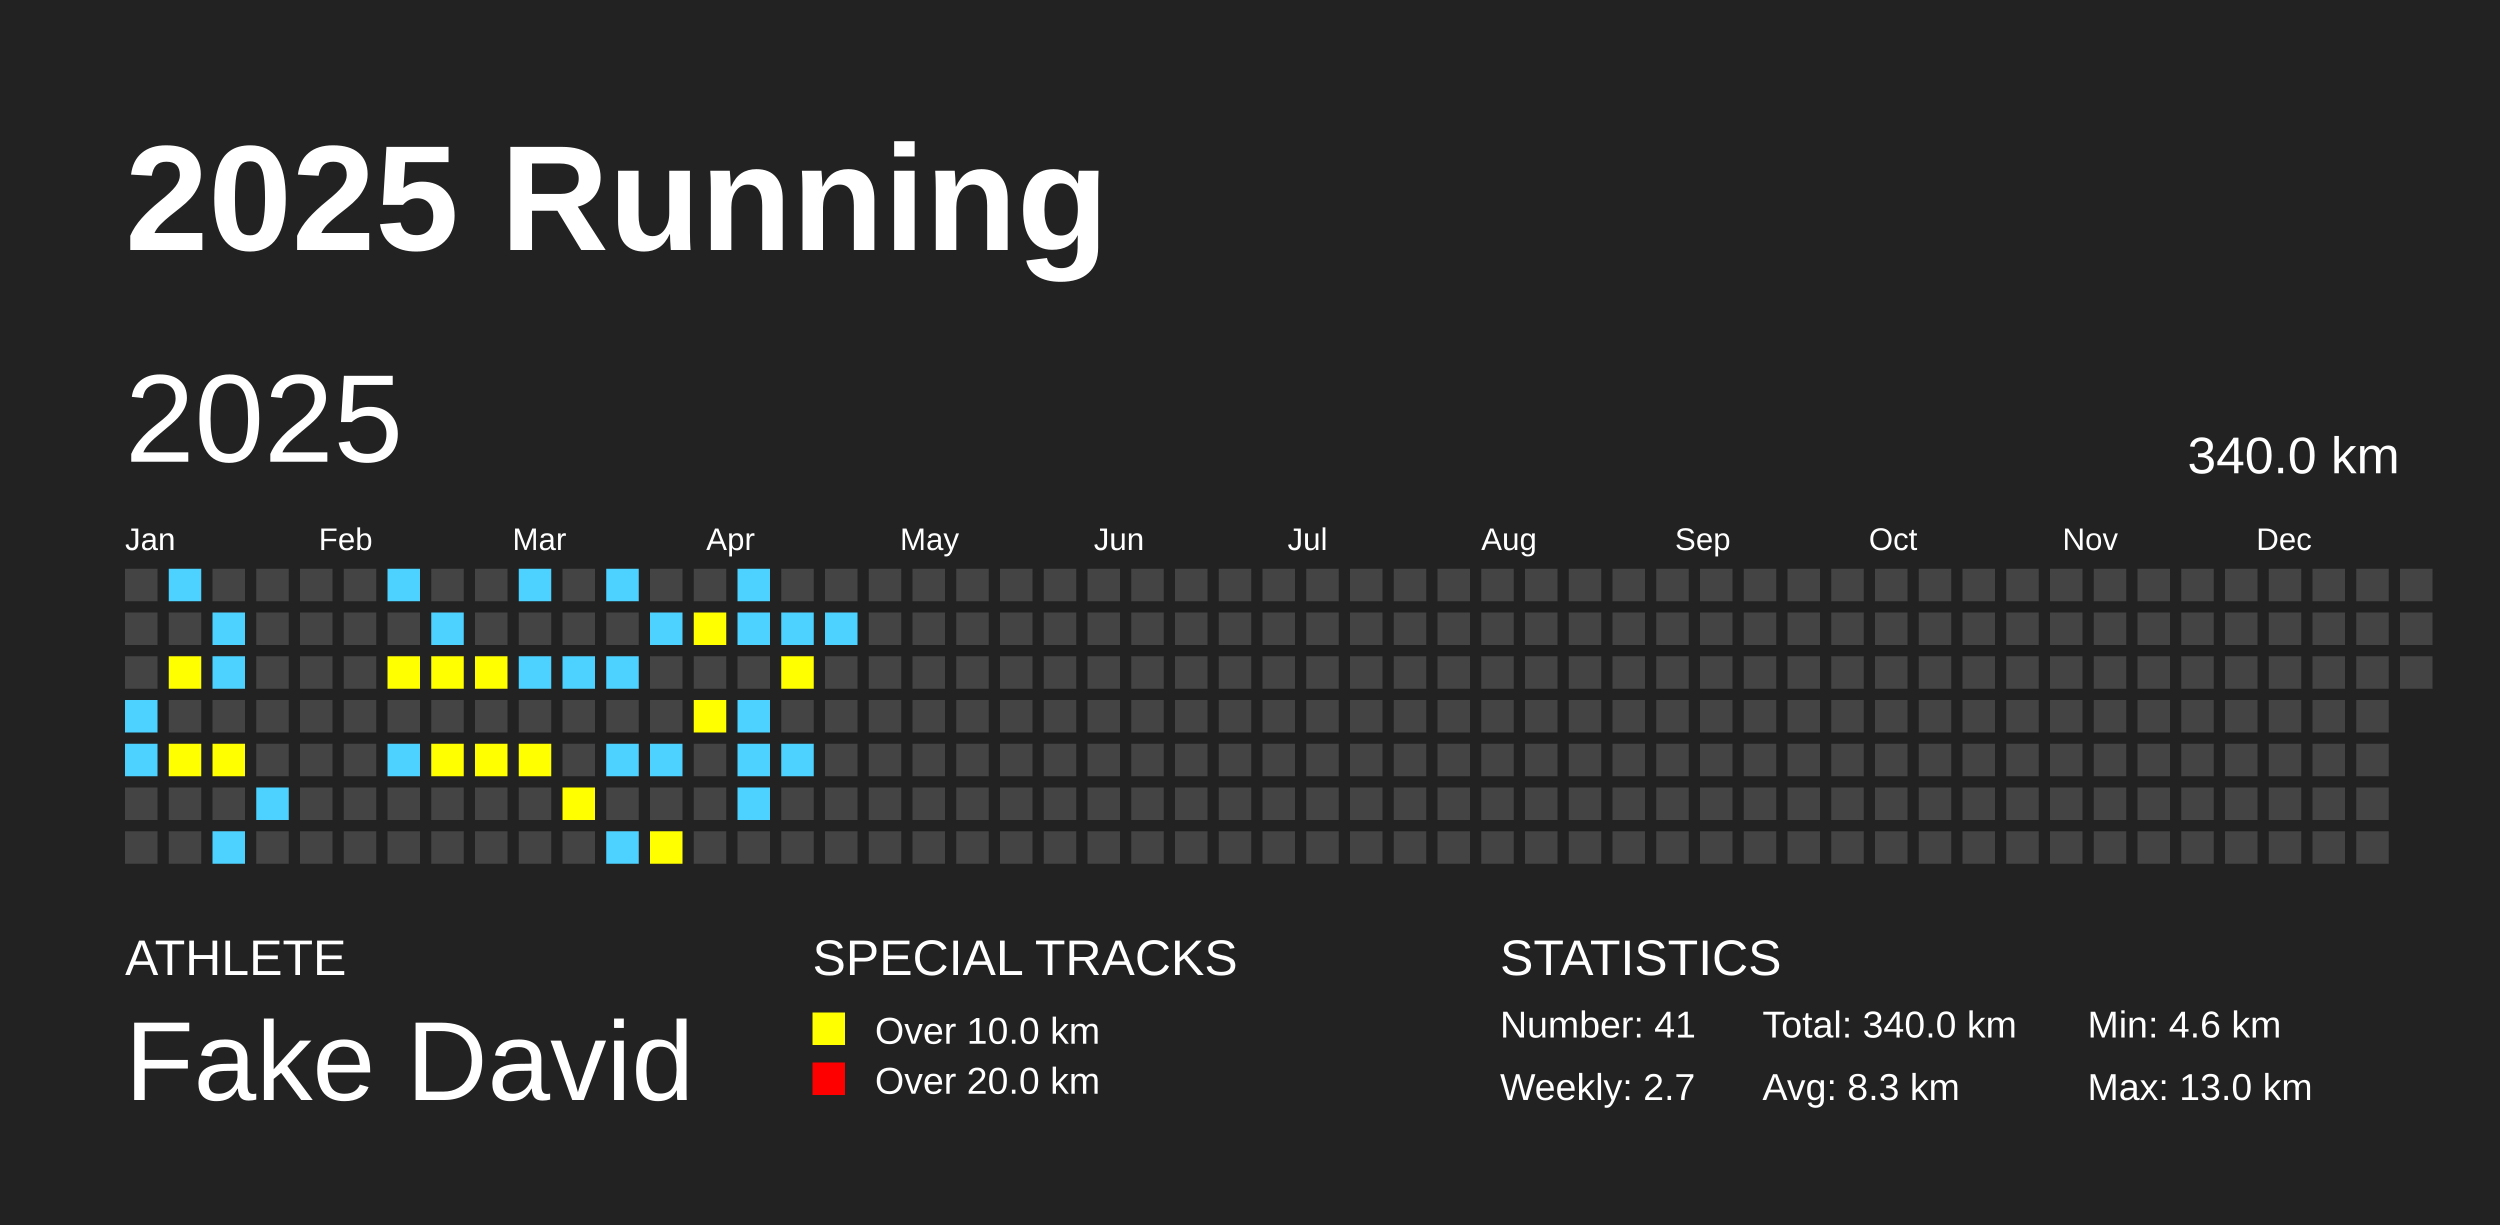
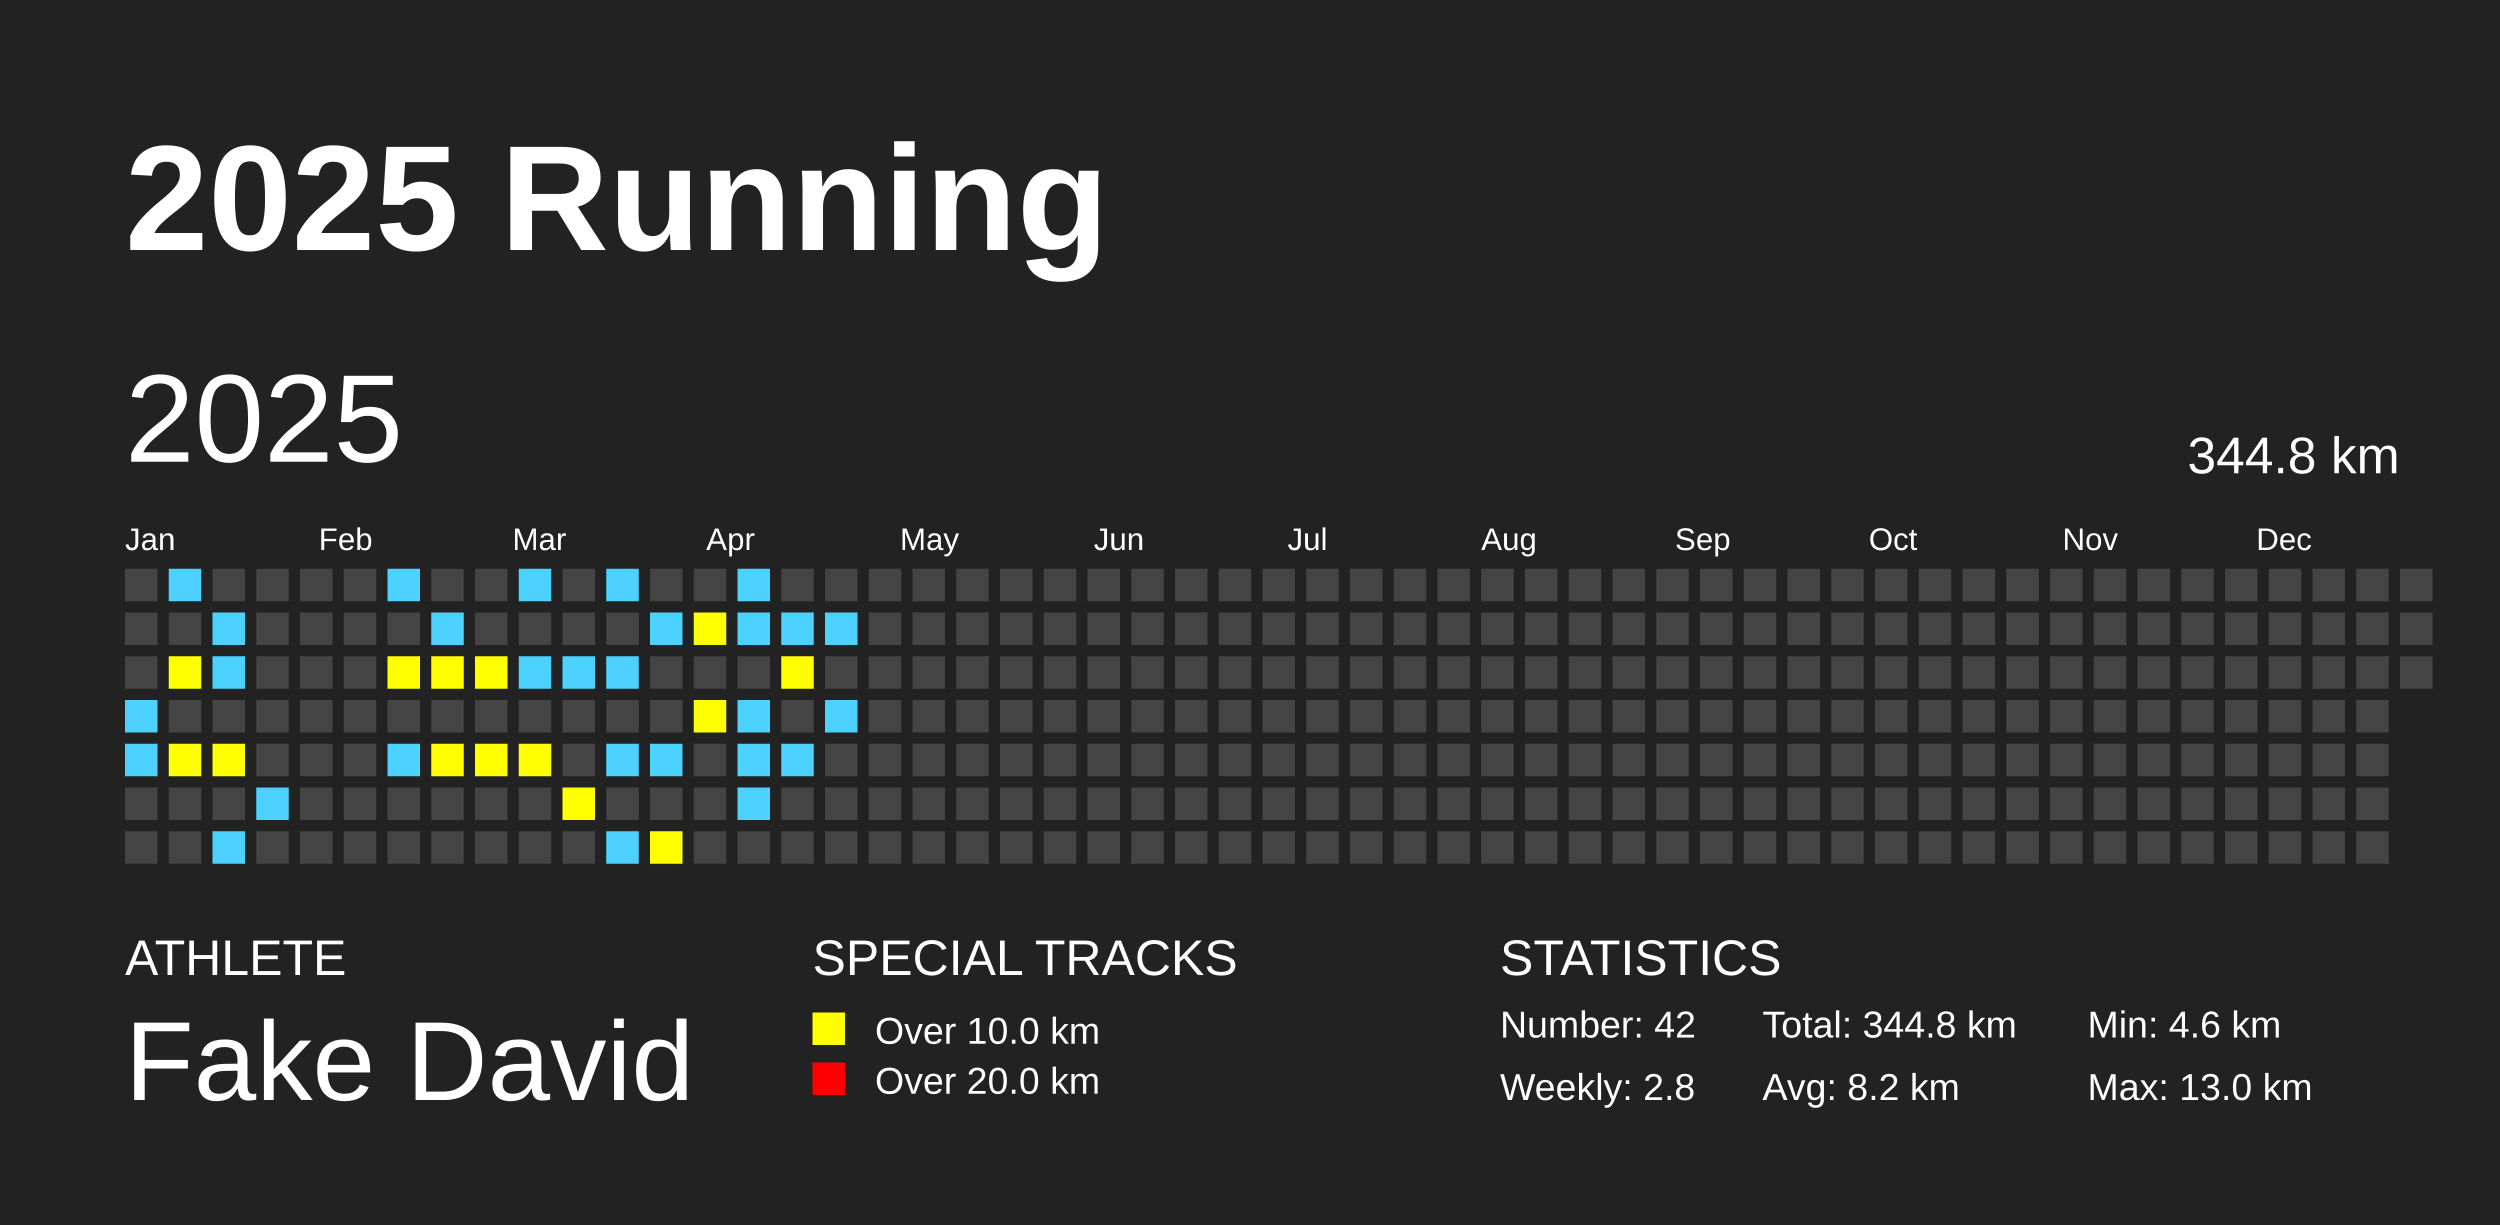
<svg xmlns="http://www.w3.org/2000/svg" baseProfile="full" height="98mm" version="1.1" viewBox="0,0,200,98" width="200mm">
  <defs />
  <rect fill="#222222" height="98" width="200" x="0" y="0" />
  <text fill="#FFFFFF" style="font-size:12px; font-family:Arial; font-weight:bold;" x="10" y="20">2025 Running</text>
  <text fill="#FFFFFF" style="font-size:4px; font-family:Arial" x="10" y="78">ATHLETE</text>
  <text fill="#FFFFFF" style="font-size:9px; font-family:Arial" x="10" y="88">Fake David</text>
  <text fill="#FFFFFF" style="font-size:4px; font-family:Arial" x="65" y="78">SPECIAL TRACKS</text>
  <rect fill="yellow" height="2.6" width="2.6" x="65" y="81" />
  <text fill="#FFFFFF" style="font-size:3px; font-family:Arial" x="70" y="83.5">Over 10.0 km</text>
  <rect fill="red" height="2.6" width="2.6" x="65" y="85" />
  <text fill="#FFFFFF" style="font-size:3px; font-family:Arial" x="70" y="87.5">Over 20.0 km</text>
  <text fill="#FFFFFF" style="font-size:4px; font-family:Arial" x="120" y="78">STATISTICS</text>
-   <text fill="#FFFFFF" style="font-size:3px; font-family:Arial" x="120" y="83">Number: 41</text>
-   <text fill="#FFFFFF" style="font-size:3px; font-family:Arial" x="120" y="88">Weekly: 2.7</text>
-   <text fill="#FFFFFF" style="font-size:3px; font-family:Arial" x="141" y="83">Total: 340.0 km</text>
-   <text fill="#FFFFFF" style="font-size:3px; font-family:Arial" x="141" y="88">Avg: 8.3 km</text>
+   <text fill="#FFFFFF" style="font-size:3px; font-family:Arial" x="120" y="83">Number: 42</text>
+   <text fill="#FFFFFF" style="font-size:3px; font-family:Arial" x="120" y="88">Weekly: 2.8</text>
+   <text fill="#FFFFFF" style="font-size:3px; font-family:Arial" x="141" y="83">Total: 344.8 km</text>
+   <text fill="#FFFFFF" style="font-size:3px; font-family:Arial" x="141" y="88">Avg: 8.2 km</text>
  <text fill="#FFFFFF" style="font-size:3px; font-family:Arial" x="167" y="83">Min: 4.6 km</text>
  <text fill="#FFFFFF" style="font-size:3px; font-family:Arial" x="167" y="88">Max: 13.0 km</text>
  <text dominant-baseline="hanging" fill="#FFFFFF" style="font-size:10.0px; font-family:Arial;" x="10" y="30">2025</text>
-   <text dominant-baseline="hanging" fill="#FFFFFF" style="font-size:4.125px; font-family:Arial;" x="175" y="35">340.0 km</text>
+   <text dominant-baseline="hanging" fill="#FFFFFF" style="font-size:4.125px; font-family:Arial;" x="175" y="35">344.8 km</text>
  <text fill="#FFFFFF" style="font-size:2.5px; font-family:Arial" x="10.0" y="44">Jan</text>
  <text fill="#FFFFFF" style="font-size:2.5px; font-family:Arial" x="25.5" y="44">Feb</text>
  <text fill="#FFFFFF" style="font-size:2.5px; font-family:Arial" x="41.0" y="44">Mar</text>
  <text fill="#FFFFFF" style="font-size:2.5px; font-family:Arial" x="56.5" y="44">Apr</text>
  <text fill="#FFFFFF" style="font-size:2.5px; font-family:Arial" x="72.0" y="44">May</text>
  <text fill="#FFFFFF" style="font-size:2.5px; font-family:Arial" x="87.5" y="44">Jun</text>
  <text fill="#FFFFFF" style="font-size:2.5px; font-family:Arial" x="103.0" y="44">Jul</text>
  <text fill="#FFFFFF" style="font-size:2.5px; font-family:Arial" x="118.5" y="44">Aug</text>
  <text fill="#FFFFFF" style="font-size:2.5px; font-family:Arial" x="134.0" y="44">Sep</text>
  <text fill="#FFFFFF" style="font-size:2.5px; font-family:Arial" x="149.5" y="44">Oct</text>
  <text fill="#FFFFFF" style="font-size:2.5px; font-family:Arial" x="165.0" y="44">Nov</text>
  <text fill="#FFFFFF" style="font-size:2.5px; font-family:Arial" x="180.5" y="44">Dec</text>
  <rect fill="#444444" height="2.6" width="2.6" x="10.0" y="45.5" />
  <rect fill="#444444" height="2.6" width="2.6" x="10.0" y="49.0" />
  <rect fill="#444444" height="2.6" width="2.6" x="10.0" y="52.5" />
  <rect fill="#4DD2FF" height="2.6" width="2.6" x="10.0" y="56.0" />
  <rect fill="#4DD2FF" height="2.6" width="2.6" x="10.0" y="59.5" />
  <rect fill="#444444" height="2.6" width="2.6" x="10.0" y="63.0" />
  <rect fill="#444444" height="2.6" width="2.6" x="10.0" y="66.5" />
  <rect fill="#4DD2FF" height="2.6" width="2.6" x="13.5" y="45.5" />
  <rect fill="#444444" height="2.6" width="2.6" x="13.5" y="49.0" />
  <rect fill="yellow" height="2.6" width="2.6" x="13.5" y="52.5" />
  <rect fill="#444444" height="2.6" width="2.6" x="13.5" y="56.0" />
  <rect fill="yellow" height="2.6" width="2.6" x="13.5" y="59.5" />
  <rect fill="#444444" height="2.6" width="2.6" x="13.5" y="63.0" />
  <rect fill="#444444" height="2.6" width="2.6" x="13.5" y="66.5" />
  <rect fill="#444444" height="2.6" width="2.6" x="17.0" y="45.5" />
  <rect fill="#4DD2FF" height="2.6" width="2.6" x="17.0" y="49.0" />
  <rect fill="#4DD2FF" height="2.6" width="2.6" x="17.0" y="52.5" />
  <rect fill="#444444" height="2.6" width="2.6" x="17.0" y="56.0" />
  <rect fill="yellow" height="2.6" width="2.6" x="17.0" y="59.5" />
  <rect fill="#444444" height="2.6" width="2.6" x="17.0" y="63.0" />
  <rect fill="#4DD2FF" height="2.6" width="2.6" x="17.0" y="66.5" />
  <rect fill="#444444" height="2.6" width="2.6" x="20.5" y="45.5" />
  <rect fill="#444444" height="2.6" width="2.6" x="20.5" y="49.0" />
  <rect fill="#444444" height="2.6" width="2.6" x="20.5" y="52.5" />
  <rect fill="#444444" height="2.6" width="2.6" x="20.5" y="56.0" />
  <rect fill="#444444" height="2.6" width="2.6" x="20.5" y="59.5" />
  <rect fill="#4DD2FF" height="2.6" width="2.6" x="20.5" y="63.0" />
  <rect fill="#444444" height="2.6" width="2.6" x="20.5" y="66.5" />
  <rect fill="#444444" height="2.6" width="2.6" x="24.0" y="45.5" />
  <rect fill="#444444" height="2.6" width="2.6" x="24.0" y="49.0" />
  <rect fill="#444444" height="2.6" width="2.6" x="24.0" y="52.5" />
  <rect fill="#444444" height="2.6" width="2.6" x="24.0" y="56.0" />
  <rect fill="#444444" height="2.6" width="2.6" x="24.0" y="59.5" />
  <rect fill="#444444" height="2.6" width="2.6" x="24.0" y="63.0" />
  <rect fill="#444444" height="2.6" width="2.6" x="24.0" y="66.5" />
  <rect fill="#444444" height="2.6" width="2.6" x="27.5" y="45.5" />
  <rect fill="#444444" height="2.6" width="2.6" x="27.5" y="49.0" />
  <rect fill="#444444" height="2.6" width="2.6" x="27.5" y="52.5" />
  <rect fill="#444444" height="2.6" width="2.6" x="27.5" y="56.0" />
  <rect fill="#444444" height="2.6" width="2.6" x="27.5" y="59.5" />
  <rect fill="#444444" height="2.6" width="2.6" x="27.5" y="63.0" />
  <rect fill="#444444" height="2.6" width="2.6" x="27.5" y="66.5" />
  <rect fill="#4DD2FF" height="2.6" width="2.6" x="31.0" y="45.5" />
  <rect fill="#444444" height="2.6" width="2.6" x="31.0" y="49.0" />
  <rect fill="yellow" height="2.6" width="2.6" x="31.0" y="52.5" />
  <rect fill="#444444" height="2.6" width="2.6" x="31.0" y="56.0" />
  <rect fill="#4DD2FF" height="2.6" width="2.6" x="31.0" y="59.5" />
  <rect fill="#444444" height="2.6" width="2.6" x="31.0" y="63.0" />
  <rect fill="#444444" height="2.6" width="2.6" x="31.0" y="66.5" />
  <rect fill="#444444" height="2.6" width="2.6" x="34.5" y="45.5" />
  <rect fill="#4DD2FF" height="2.6" width="2.6" x="34.5" y="49.0" />
  <rect fill="yellow" height="2.6" width="2.6" x="34.5" y="52.5" />
  <rect fill="#444444" height="2.6" width="2.6" x="34.5" y="56.0" />
  <rect fill="yellow" height="2.6" width="2.6" x="34.5" y="59.5" />
  <rect fill="#444444" height="2.6" width="2.6" x="34.5" y="63.0" />
  <rect fill="#444444" height="2.6" width="2.6" x="34.5" y="66.5" />
  <rect fill="#444444" height="2.6" width="2.6" x="38.0" y="45.5" />
  <rect fill="#444444" height="2.6" width="2.6" x="38.0" y="49.0" />
  <rect fill="yellow" height="2.6" width="2.6" x="38.0" y="52.5" />
  <rect fill="#444444" height="2.6" width="2.6" x="38.0" y="56.0" />
  <rect fill="yellow" height="2.6" width="2.6" x="38.0" y="59.5" />
  <rect fill="#444444" height="2.6" width="2.6" x="38.0" y="63.0" />
  <rect fill="#444444" height="2.6" width="2.6" x="38.0" y="66.5" />
  <rect fill="#4DD2FF" height="2.6" width="2.6" x="41.5" y="45.5" />
  <rect fill="#444444" height="2.6" width="2.6" x="41.5" y="49.0" />
  <rect fill="#4DD2FF" height="2.6" width="2.6" x="41.5" y="52.5" />
  <rect fill="#444444" height="2.6" width="2.6" x="41.5" y="56.0" />
  <rect fill="yellow" height="2.6" width="2.6" x="41.5" y="59.5" />
  <rect fill="#444444" height="2.6" width="2.6" x="41.5" y="63.0" />
  <rect fill="#444444" height="2.6" width="2.6" x="41.5" y="66.5" />
  <rect fill="#444444" height="2.6" width="2.6" x="45.0" y="45.5" />
  <rect fill="#444444" height="2.6" width="2.6" x="45.0" y="49.0" />
  <rect fill="#4DD2FF" height="2.6" width="2.6" x="45.0" y="52.5" />
  <rect fill="#444444" height="2.6" width="2.6" x="45.0" y="56.0" />
  <rect fill="#444444" height="2.6" width="2.6" x="45.0" y="59.5" />
  <rect fill="yellow" height="2.6" width="2.6" x="45.0" y="63.0" />
  <rect fill="#444444" height="2.6" width="2.6" x="45.0" y="66.5" />
  <rect fill="#4DD2FF" height="2.6" width="2.6" x="48.5" y="45.5" />
  <rect fill="#444444" height="2.6" width="2.6" x="48.5" y="49.0" />
  <rect fill="#4DD2FF" height="2.6" width="2.6" x="48.5" y="52.5" />
  <rect fill="#444444" height="2.6" width="2.6" x="48.5" y="56.0" />
  <rect fill="#4DD2FF" height="2.6" width="2.6" x="48.5" y="59.5" />
  <rect fill="#444444" height="2.6" width="2.6" x="48.5" y="63.0" />
  <rect fill="#4DD2FF" height="2.6" width="2.6" x="48.5" y="66.5" />
  <rect fill="#444444" height="2.6" width="2.6" x="52.0" y="45.5" />
  <rect fill="#4DD2FF" height="2.6" width="2.6" x="52.0" y="49.0" />
  <rect fill="#444444" height="2.6" width="2.6" x="52.0" y="52.5" />
  <rect fill="#444444" height="2.6" width="2.6" x="52.0" y="56.0" />
  <rect fill="#4DD2FF" height="2.6" width="2.6" x="52.0" y="59.5" />
  <rect fill="#444444" height="2.6" width="2.6" x="52.0" y="63.0" />
  <rect fill="yellow" height="2.6" width="2.6" x="52.0" y="66.5" />
  <rect fill="#444444" height="2.6" width="2.6" x="55.5" y="45.5" />
  <rect fill="yellow" height="2.6" width="2.6" x="55.5" y="49.0" />
  <rect fill="#444444" height="2.6" width="2.6" x="55.5" y="52.5" />
  <rect fill="yellow" height="2.6" width="2.6" x="55.5" y="56.0" />
  <rect fill="#444444" height="2.6" width="2.6" x="55.5" y="59.5" />
  <rect fill="#444444" height="2.6" width="2.6" x="55.5" y="63.0" />
  <rect fill="#444444" height="2.6" width="2.6" x="55.5" y="66.5" />
  <rect fill="#4DD2FF" height="2.6" width="2.6" x="59.0" y="45.5" />
  <rect fill="#4DD2FF" height="2.6" width="2.6" x="59.0" y="49.0" />
  <rect fill="#444444" height="2.6" width="2.6" x="59.0" y="52.5" />
  <rect fill="#4DD2FF" height="2.6" width="2.6" x="59.0" y="56.0" />
  <rect fill="#4DD2FF" height="2.6" width="2.6" x="59.0" y="59.5" />
  <rect fill="#4DD2FF" height="2.6" width="2.6" x="59.0" y="63.0" />
  <rect fill="#444444" height="2.6" width="2.6" x="59.0" y="66.5" />
  <rect fill="#444444" height="2.6" width="2.6" x="62.5" y="45.5" />
  <rect fill="#4DD2FF" height="2.6" width="2.6" x="62.5" y="49.0" />
  <rect fill="yellow" height="2.6" width="2.6" x="62.5" y="52.5" />
  <rect fill="#444444" height="2.6" width="2.6" x="62.5" y="56.0" />
  <rect fill="#4DD2FF" height="2.6" width="2.6" x="62.5" y="59.5" />
  <rect fill="#444444" height="2.6" width="2.6" x="62.5" y="63.0" />
  <rect fill="#444444" height="2.6" width="2.6" x="62.5" y="66.5" />
  <rect fill="#444444" height="2.6" width="2.6" x="66.0" y="45.5" />
  <rect fill="#4DD2FF" height="2.6" width="2.6" x="66.0" y="49.0" />
  <rect fill="#444444" height="2.6" width="2.6" x="66.0" y="52.5" />
-   <rect fill="#444444" height="2.6" width="2.6" x="66.0" y="56.0" />
+   <rect fill="#4DD2FF" height="2.6" width="2.6" x="66.0" y="56.0" />
  <rect fill="#444444" height="2.6" width="2.6" x="66.0" y="59.5" />
  <rect fill="#444444" height="2.6" width="2.6" x="66.0" y="63.0" />
  <rect fill="#444444" height="2.6" width="2.6" x="66.0" y="66.5" />
  <rect fill="#444444" height="2.6" width="2.6" x="69.5" y="45.5" />
  <rect fill="#444444" height="2.6" width="2.6" x="69.5" y="49.0" />
  <rect fill="#444444" height="2.6" width="2.6" x="69.5" y="52.5" />
  <rect fill="#444444" height="2.6" width="2.6" x="69.5" y="56.0" />
  <rect fill="#444444" height="2.6" width="2.6" x="69.5" y="59.5" />
  <rect fill="#444444" height="2.6" width="2.6" x="69.5" y="63.0" />
  <rect fill="#444444" height="2.6" width="2.6" x="69.5" y="66.5" />
  <rect fill="#444444" height="2.6" width="2.6" x="73.0" y="45.5" />
  <rect fill="#444444" height="2.6" width="2.6" x="73.0" y="49.0" />
  <rect fill="#444444" height="2.6" width="2.6" x="73.0" y="52.5" />
  <rect fill="#444444" height="2.6" width="2.6" x="73.0" y="56.0" />
  <rect fill="#444444" height="2.6" width="2.6" x="73.0" y="59.5" />
  <rect fill="#444444" height="2.6" width="2.6" x="73.0" y="63.0" />
  <rect fill="#444444" height="2.6" width="2.6" x="73.0" y="66.5" />
  <rect fill="#444444" height="2.6" width="2.6" x="76.5" y="45.5" />
  <rect fill="#444444" height="2.6" width="2.6" x="76.5" y="49.0" />
  <rect fill="#444444" height="2.6" width="2.6" x="76.5" y="52.5" />
  <rect fill="#444444" height="2.6" width="2.6" x="76.5" y="56.0" />
  <rect fill="#444444" height="2.6" width="2.6" x="76.5" y="59.5" />
  <rect fill="#444444" height="2.6" width="2.6" x="76.5" y="63.0" />
  <rect fill="#444444" height="2.6" width="2.6" x="76.5" y="66.5" />
  <rect fill="#444444" height="2.6" width="2.6" x="80.0" y="45.5" />
  <rect fill="#444444" height="2.6" width="2.6" x="80.0" y="49.0" />
  <rect fill="#444444" height="2.6" width="2.6" x="80.0" y="52.5" />
  <rect fill="#444444" height="2.6" width="2.6" x="80.0" y="56.0" />
  <rect fill="#444444" height="2.6" width="2.6" x="80.0" y="59.5" />
  <rect fill="#444444" height="2.6" width="2.6" x="80.0" y="63.0" />
  <rect fill="#444444" height="2.6" width="2.6" x="80.0" y="66.5" />
  <rect fill="#444444" height="2.6" width="2.6" x="83.5" y="45.5" />
  <rect fill="#444444" height="2.6" width="2.6" x="83.5" y="49.0" />
  <rect fill="#444444" height="2.6" width="2.6" x="83.5" y="52.5" />
  <rect fill="#444444" height="2.6" width="2.6" x="83.5" y="56.0" />
  <rect fill="#444444" height="2.6" width="2.6" x="83.5" y="59.5" />
  <rect fill="#444444" height="2.6" width="2.6" x="83.5" y="63.0" />
  <rect fill="#444444" height="2.6" width="2.6" x="83.5" y="66.5" />
  <rect fill="#444444" height="2.6" width="2.6" x="87.0" y="45.5" />
  <rect fill="#444444" height="2.6" width="2.6" x="87.0" y="49.0" />
  <rect fill="#444444" height="2.6" width="2.6" x="87.0" y="52.5" />
  <rect fill="#444444" height="2.6" width="2.6" x="87.0" y="56.0" />
  <rect fill="#444444" height="2.6" width="2.6" x="87.0" y="59.5" />
  <rect fill="#444444" height="2.6" width="2.6" x="87.0" y="63.0" />
  <rect fill="#444444" height="2.6" width="2.6" x="87.0" y="66.5" />
  <rect fill="#444444" height="2.6" width="2.6" x="90.5" y="45.5" />
  <rect fill="#444444" height="2.6" width="2.6" x="90.5" y="49.0" />
  <rect fill="#444444" height="2.6" width="2.6" x="90.5" y="52.5" />
  <rect fill="#444444" height="2.6" width="2.6" x="90.5" y="56.0" />
  <rect fill="#444444" height="2.6" width="2.6" x="90.5" y="59.5" />
  <rect fill="#444444" height="2.6" width="2.6" x="90.5" y="63.0" />
  <rect fill="#444444" height="2.6" width="2.6" x="90.5" y="66.5" />
  <rect fill="#444444" height="2.6" width="2.6" x="94.0" y="45.5" />
  <rect fill="#444444" height="2.6" width="2.6" x="94.0" y="49.0" />
  <rect fill="#444444" height="2.6" width="2.6" x="94.0" y="52.5" />
  <rect fill="#444444" height="2.6" width="2.6" x="94.0" y="56.0" />
  <rect fill="#444444" height="2.6" width="2.6" x="94.0" y="59.5" />
  <rect fill="#444444" height="2.6" width="2.6" x="94.0" y="63.0" />
  <rect fill="#444444" height="2.6" width="2.6" x="94.0" y="66.5" />
  <rect fill="#444444" height="2.6" width="2.6" x="97.5" y="45.5" />
  <rect fill="#444444" height="2.6" width="2.6" x="97.5" y="49.0" />
  <rect fill="#444444" height="2.6" width="2.6" x="97.5" y="52.5" />
  <rect fill="#444444" height="2.6" width="2.6" x="97.5" y="56.0" />
  <rect fill="#444444" height="2.6" width="2.6" x="97.5" y="59.5" />
  <rect fill="#444444" height="2.6" width="2.6" x="97.5" y="63.0" />
  <rect fill="#444444" height="2.6" width="2.6" x="97.5" y="66.5" />
  <rect fill="#444444" height="2.6" width="2.6" x="101.0" y="45.5" />
  <rect fill="#444444" height="2.6" width="2.6" x="101.0" y="49.0" />
  <rect fill="#444444" height="2.6" width="2.6" x="101.0" y="52.5" />
  <rect fill="#444444" height="2.6" width="2.6" x="101.0" y="56.0" />
  <rect fill="#444444" height="2.6" width="2.6" x="101.0" y="59.5" />
  <rect fill="#444444" height="2.6" width="2.6" x="101.0" y="63.0" />
  <rect fill="#444444" height="2.6" width="2.6" x="101.0" y="66.5" />
  <rect fill="#444444" height="2.6" width="2.6" x="104.5" y="45.5" />
  <rect fill="#444444" height="2.6" width="2.6" x="104.5" y="49.0" />
  <rect fill="#444444" height="2.6" width="2.6" x="104.5" y="52.5" />
  <rect fill="#444444" height="2.6" width="2.6" x="104.5" y="56.0" />
  <rect fill="#444444" height="2.6" width="2.6" x="104.5" y="59.5" />
  <rect fill="#444444" height="2.6" width="2.6" x="104.5" y="63.0" />
  <rect fill="#444444" height="2.6" width="2.6" x="104.5" y="66.5" />
  <rect fill="#444444" height="2.6" width="2.6" x="108.0" y="45.5" />
  <rect fill="#444444" height="2.6" width="2.6" x="108.0" y="49.0" />
  <rect fill="#444444" height="2.6" width="2.6" x="108.0" y="52.5" />
  <rect fill="#444444" height="2.6" width="2.6" x="108.0" y="56.0" />
  <rect fill="#444444" height="2.6" width="2.6" x="108.0" y="59.5" />
  <rect fill="#444444" height="2.6" width="2.6" x="108.0" y="63.0" />
  <rect fill="#444444" height="2.6" width="2.6" x="108.0" y="66.5" />
  <rect fill="#444444" height="2.6" width="2.6" x="111.5" y="45.5" />
  <rect fill="#444444" height="2.6" width="2.6" x="111.5" y="49.0" />
  <rect fill="#444444" height="2.6" width="2.6" x="111.5" y="52.5" />
  <rect fill="#444444" height="2.6" width="2.6" x="111.5" y="56.0" />
  <rect fill="#444444" height="2.6" width="2.6" x="111.5" y="59.5" />
  <rect fill="#444444" height="2.6" width="2.6" x="111.5" y="63.0" />
  <rect fill="#444444" height="2.6" width="2.6" x="111.5" y="66.5" />
  <rect fill="#444444" height="2.6" width="2.6" x="115.0" y="45.5" />
  <rect fill="#444444" height="2.6" width="2.6" x="115.0" y="49.0" />
  <rect fill="#444444" height="2.6" width="2.6" x="115.0" y="52.5" />
  <rect fill="#444444" height="2.6" width="2.6" x="115.0" y="56.0" />
  <rect fill="#444444" height="2.6" width="2.6" x="115.0" y="59.5" />
  <rect fill="#444444" height="2.6" width="2.6" x="115.0" y="63.0" />
  <rect fill="#444444" height="2.6" width="2.6" x="115.0" y="66.5" />
  <rect fill="#444444" height="2.6" width="2.6" x="118.5" y="45.5" />
  <rect fill="#444444" height="2.6" width="2.6" x="118.5" y="49.0" />
  <rect fill="#444444" height="2.6" width="2.6" x="118.5" y="52.5" />
  <rect fill="#444444" height="2.6" width="2.6" x="118.5" y="56.0" />
  <rect fill="#444444" height="2.6" width="2.6" x="118.5" y="59.5" />
  <rect fill="#444444" height="2.6" width="2.6" x="118.5" y="63.0" />
  <rect fill="#444444" height="2.6" width="2.6" x="118.5" y="66.5" />
  <rect fill="#444444" height="2.6" width="2.6" x="122.0" y="45.5" />
  <rect fill="#444444" height="2.6" width="2.6" x="122.0" y="49.0" />
  <rect fill="#444444" height="2.6" width="2.6" x="122.0" y="52.5" />
  <rect fill="#444444" height="2.6" width="2.6" x="122.0" y="56.0" />
  <rect fill="#444444" height="2.6" width="2.6" x="122.0" y="59.5" />
  <rect fill="#444444" height="2.6" width="2.6" x="122.0" y="63.0" />
  <rect fill="#444444" height="2.6" width="2.6" x="122.0" y="66.5" />
  <rect fill="#444444" height="2.6" width="2.6" x="125.5" y="45.5" />
  <rect fill="#444444" height="2.6" width="2.6" x="125.5" y="49.0" />
  <rect fill="#444444" height="2.6" width="2.6" x="125.5" y="52.5" />
  <rect fill="#444444" height="2.6" width="2.6" x="125.5" y="56.0" />
  <rect fill="#444444" height="2.6" width="2.6" x="125.5" y="59.5" />
  <rect fill="#444444" height="2.6" width="2.6" x="125.5" y="63.0" />
  <rect fill="#444444" height="2.6" width="2.6" x="125.5" y="66.5" />
  <rect fill="#444444" height="2.6" width="2.6" x="129.0" y="45.5" />
  <rect fill="#444444" height="2.6" width="2.6" x="129.0" y="49.0" />
  <rect fill="#444444" height="2.6" width="2.6" x="129.0" y="52.5" />
  <rect fill="#444444" height="2.6" width="2.6" x="129.0" y="56.0" />
  <rect fill="#444444" height="2.6" width="2.6" x="129.0" y="59.5" />
  <rect fill="#444444" height="2.6" width="2.6" x="129.0" y="63.0" />
  <rect fill="#444444" height="2.6" width="2.6" x="129.0" y="66.5" />
  <rect fill="#444444" height="2.6" width="2.6" x="132.5" y="45.5" />
  <rect fill="#444444" height="2.6" width="2.6" x="132.5" y="49.0" />
  <rect fill="#444444" height="2.6" width="2.6" x="132.5" y="52.5" />
  <rect fill="#444444" height="2.6" width="2.6" x="132.5" y="56.0" />
  <rect fill="#444444" height="2.6" width="2.6" x="132.5" y="59.5" />
  <rect fill="#444444" height="2.6" width="2.6" x="132.5" y="63.0" />
  <rect fill="#444444" height="2.6" width="2.6" x="132.5" y="66.5" />
  <rect fill="#444444" height="2.6" width="2.6" x="136.0" y="45.5" />
  <rect fill="#444444" height="2.6" width="2.6" x="136.0" y="49.0" />
  <rect fill="#444444" height="2.6" width="2.6" x="136.0" y="52.5" />
  <rect fill="#444444" height="2.6" width="2.6" x="136.0" y="56.0" />
  <rect fill="#444444" height="2.6" width="2.6" x="136.0" y="59.5" />
  <rect fill="#444444" height="2.6" width="2.6" x="136.0" y="63.0" />
  <rect fill="#444444" height="2.6" width="2.6" x="136.0" y="66.5" />
  <rect fill="#444444" height="2.6" width="2.6" x="139.5" y="45.5" />
  <rect fill="#444444" height="2.6" width="2.6" x="139.5" y="49.0" />
  <rect fill="#444444" height="2.6" width="2.6" x="139.5" y="52.5" />
  <rect fill="#444444" height="2.6" width="2.6" x="139.5" y="56.0" />
  <rect fill="#444444" height="2.6" width="2.6" x="139.5" y="59.5" />
  <rect fill="#444444" height="2.6" width="2.6" x="139.5" y="63.0" />
  <rect fill="#444444" height="2.6" width="2.6" x="139.5" y="66.5" />
  <rect fill="#444444" height="2.6" width="2.6" x="143.0" y="45.5" />
  <rect fill="#444444" height="2.6" width="2.6" x="143.0" y="49.0" />
  <rect fill="#444444" height="2.6" width="2.6" x="143.0" y="52.5" />
  <rect fill="#444444" height="2.6" width="2.6" x="143.0" y="56.0" />
  <rect fill="#444444" height="2.6" width="2.6" x="143.0" y="59.5" />
  <rect fill="#444444" height="2.6" width="2.6" x="143.0" y="63.0" />
  <rect fill="#444444" height="2.6" width="2.6" x="143.0" y="66.5" />
  <rect fill="#444444" height="2.6" width="2.6" x="146.5" y="45.5" />
  <rect fill="#444444" height="2.6" width="2.6" x="146.5" y="49.0" />
  <rect fill="#444444" height="2.6" width="2.6" x="146.5" y="52.5" />
  <rect fill="#444444" height="2.6" width="2.6" x="146.5" y="56.0" />
  <rect fill="#444444" height="2.6" width="2.6" x="146.5" y="59.5" />
  <rect fill="#444444" height="2.6" width="2.6" x="146.5" y="63.0" />
  <rect fill="#444444" height="2.6" width="2.6" x="146.5" y="66.5" />
  <rect fill="#444444" height="2.6" width="2.6" x="150.0" y="45.5" />
  <rect fill="#444444" height="2.6" width="2.6" x="150.0" y="49.0" />
  <rect fill="#444444" height="2.6" width="2.6" x="150.0" y="52.5" />
  <rect fill="#444444" height="2.6" width="2.6" x="150.0" y="56.0" />
  <rect fill="#444444" height="2.6" width="2.6" x="150.0" y="59.5" />
  <rect fill="#444444" height="2.6" width="2.6" x="150.0" y="63.0" />
  <rect fill="#444444" height="2.6" width="2.6" x="150.0" y="66.5" />
  <rect fill="#444444" height="2.6" width="2.6" x="153.5" y="45.5" />
  <rect fill="#444444" height="2.6" width="2.6" x="153.5" y="49.0" />
  <rect fill="#444444" height="2.6" width="2.6" x="153.5" y="52.5" />
  <rect fill="#444444" height="2.6" width="2.6" x="153.5" y="56.0" />
  <rect fill="#444444" height="2.6" width="2.6" x="153.5" y="59.5" />
  <rect fill="#444444" height="2.6" width="2.6" x="153.5" y="63.0" />
  <rect fill="#444444" height="2.6" width="2.6" x="153.5" y="66.5" />
  <rect fill="#444444" height="2.6" width="2.6" x="157.0" y="45.5" />
  <rect fill="#444444" height="2.6" width="2.6" x="157.0" y="49.0" />
  <rect fill="#444444" height="2.6" width="2.6" x="157.0" y="52.5" />
  <rect fill="#444444" height="2.6" width="2.6" x="157.0" y="56.0" />
  <rect fill="#444444" height="2.6" width="2.6" x="157.0" y="59.5" />
  <rect fill="#444444" height="2.6" width="2.6" x="157.0" y="63.0" />
  <rect fill="#444444" height="2.6" width="2.6" x="157.0" y="66.5" />
  <rect fill="#444444" height="2.6" width="2.6" x="160.5" y="45.5" />
  <rect fill="#444444" height="2.6" width="2.6" x="160.5" y="49.0" />
  <rect fill="#444444" height="2.6" width="2.6" x="160.5" y="52.5" />
  <rect fill="#444444" height="2.6" width="2.6" x="160.5" y="56.0" />
  <rect fill="#444444" height="2.6" width="2.6" x="160.5" y="59.5" />
  <rect fill="#444444" height="2.6" width="2.6" x="160.5" y="63.0" />
  <rect fill="#444444" height="2.6" width="2.6" x="160.5" y="66.5" />
  <rect fill="#444444" height="2.6" width="2.6" x="164.0" y="45.5" />
  <rect fill="#444444" height="2.6" width="2.6" x="164.0" y="49.0" />
  <rect fill="#444444" height="2.6" width="2.6" x="164.0" y="52.5" />
  <rect fill="#444444" height="2.6" width="2.6" x="164.0" y="56.0" />
  <rect fill="#444444" height="2.6" width="2.6" x="164.0" y="59.5" />
  <rect fill="#444444" height="2.6" width="2.6" x="164.0" y="63.0" />
  <rect fill="#444444" height="2.6" width="2.6" x="164.0" y="66.5" />
  <rect fill="#444444" height="2.6" width="2.6" x="167.5" y="45.5" />
  <rect fill="#444444" height="2.6" width="2.6" x="167.5" y="49.0" />
  <rect fill="#444444" height="2.6" width="2.6" x="167.5" y="52.5" />
  <rect fill="#444444" height="2.6" width="2.6" x="167.5" y="56.0" />
  <rect fill="#444444" height="2.6" width="2.6" x="167.5" y="59.5" />
  <rect fill="#444444" height="2.6" width="2.6" x="167.5" y="63.0" />
  <rect fill="#444444" height="2.6" width="2.6" x="167.5" y="66.5" />
  <rect fill="#444444" height="2.6" width="2.6" x="171.0" y="45.5" />
  <rect fill="#444444" height="2.6" width="2.6" x="171.0" y="49.0" />
  <rect fill="#444444" height="2.6" width="2.6" x="171.0" y="52.5" />
  <rect fill="#444444" height="2.6" width="2.6" x="171.0" y="56.0" />
  <rect fill="#444444" height="2.6" width="2.6" x="171.0" y="59.5" />
  <rect fill="#444444" height="2.6" width="2.6" x="171.0" y="63.0" />
  <rect fill="#444444" height="2.6" width="2.6" x="171.0" y="66.5" />
  <rect fill="#444444" height="2.6" width="2.6" x="174.5" y="45.5" />
  <rect fill="#444444" height="2.6" width="2.6" x="174.5" y="49.0" />
  <rect fill="#444444" height="2.6" width="2.6" x="174.5" y="52.5" />
  <rect fill="#444444" height="2.6" width="2.6" x="174.5" y="56.0" />
  <rect fill="#444444" height="2.6" width="2.6" x="174.5" y="59.5" />
  <rect fill="#444444" height="2.6" width="2.6" x="174.5" y="63.0" />
  <rect fill="#444444" height="2.6" width="2.6" x="174.5" y="66.5" />
  <rect fill="#444444" height="2.6" width="2.6" x="178.0" y="45.5" />
  <rect fill="#444444" height="2.6" width="2.6" x="178.0" y="49.0" />
  <rect fill="#444444" height="2.6" width="2.6" x="178.0" y="52.5" />
  <rect fill="#444444" height="2.6" width="2.6" x="178.0" y="56.0" />
  <rect fill="#444444" height="2.6" width="2.6" x="178.0" y="59.5" />
  <rect fill="#444444" height="2.6" width="2.6" x="178.0" y="63.0" />
  <rect fill="#444444" height="2.6" width="2.6" x="178.0" y="66.5" />
  <rect fill="#444444" height="2.6" width="2.6" x="181.5" y="45.5" />
  <rect fill="#444444" height="2.6" width="2.6" x="181.5" y="49.0" />
  <rect fill="#444444" height="2.6" width="2.6" x="181.5" y="52.5" />
  <rect fill="#444444" height="2.6" width="2.6" x="181.5" y="56.0" />
  <rect fill="#444444" height="2.6" width="2.6" x="181.5" y="59.5" />
  <rect fill="#444444" height="2.6" width="2.6" x="181.5" y="63.0" />
  <rect fill="#444444" height="2.6" width="2.6" x="181.5" y="66.5" />
  <rect fill="#444444" height="2.6" width="2.6" x="185.0" y="45.5" />
  <rect fill="#444444" height="2.6" width="2.6" x="185.0" y="49.0" />
  <rect fill="#444444" height="2.6" width="2.6" x="185.0" y="52.5" />
  <rect fill="#444444" height="2.6" width="2.6" x="185.0" y="56.0" />
  <rect fill="#444444" height="2.6" width="2.6" x="185.0" y="59.5" />
  <rect fill="#444444" height="2.6" width="2.6" x="185.0" y="63.0" />
  <rect fill="#444444" height="2.6" width="2.6" x="185.0" y="66.5" />
  <rect fill="#444444" height="2.6" width="2.6" x="188.5" y="45.5" />
  <rect fill="#444444" height="2.6" width="2.6" x="188.5" y="49.0" />
  <rect fill="#444444" height="2.6" width="2.6" x="188.5" y="52.5" />
  <rect fill="#444444" height="2.6" width="2.6" x="188.5" y="56.0" />
  <rect fill="#444444" height="2.6" width="2.6" x="188.5" y="59.5" />
  <rect fill="#444444" height="2.6" width="2.6" x="188.5" y="63.0" />
  <rect fill="#444444" height="2.6" width="2.6" x="188.5" y="66.5" />
  <rect fill="#444444" height="2.6" width="2.6" x="192.0" y="45.5" />
  <rect fill="#444444" height="2.6" width="2.6" x="192.0" y="49.0" />
  <rect fill="#444444" height="2.6" width="2.6" x="192.0" y="52.5" />
</svg>
